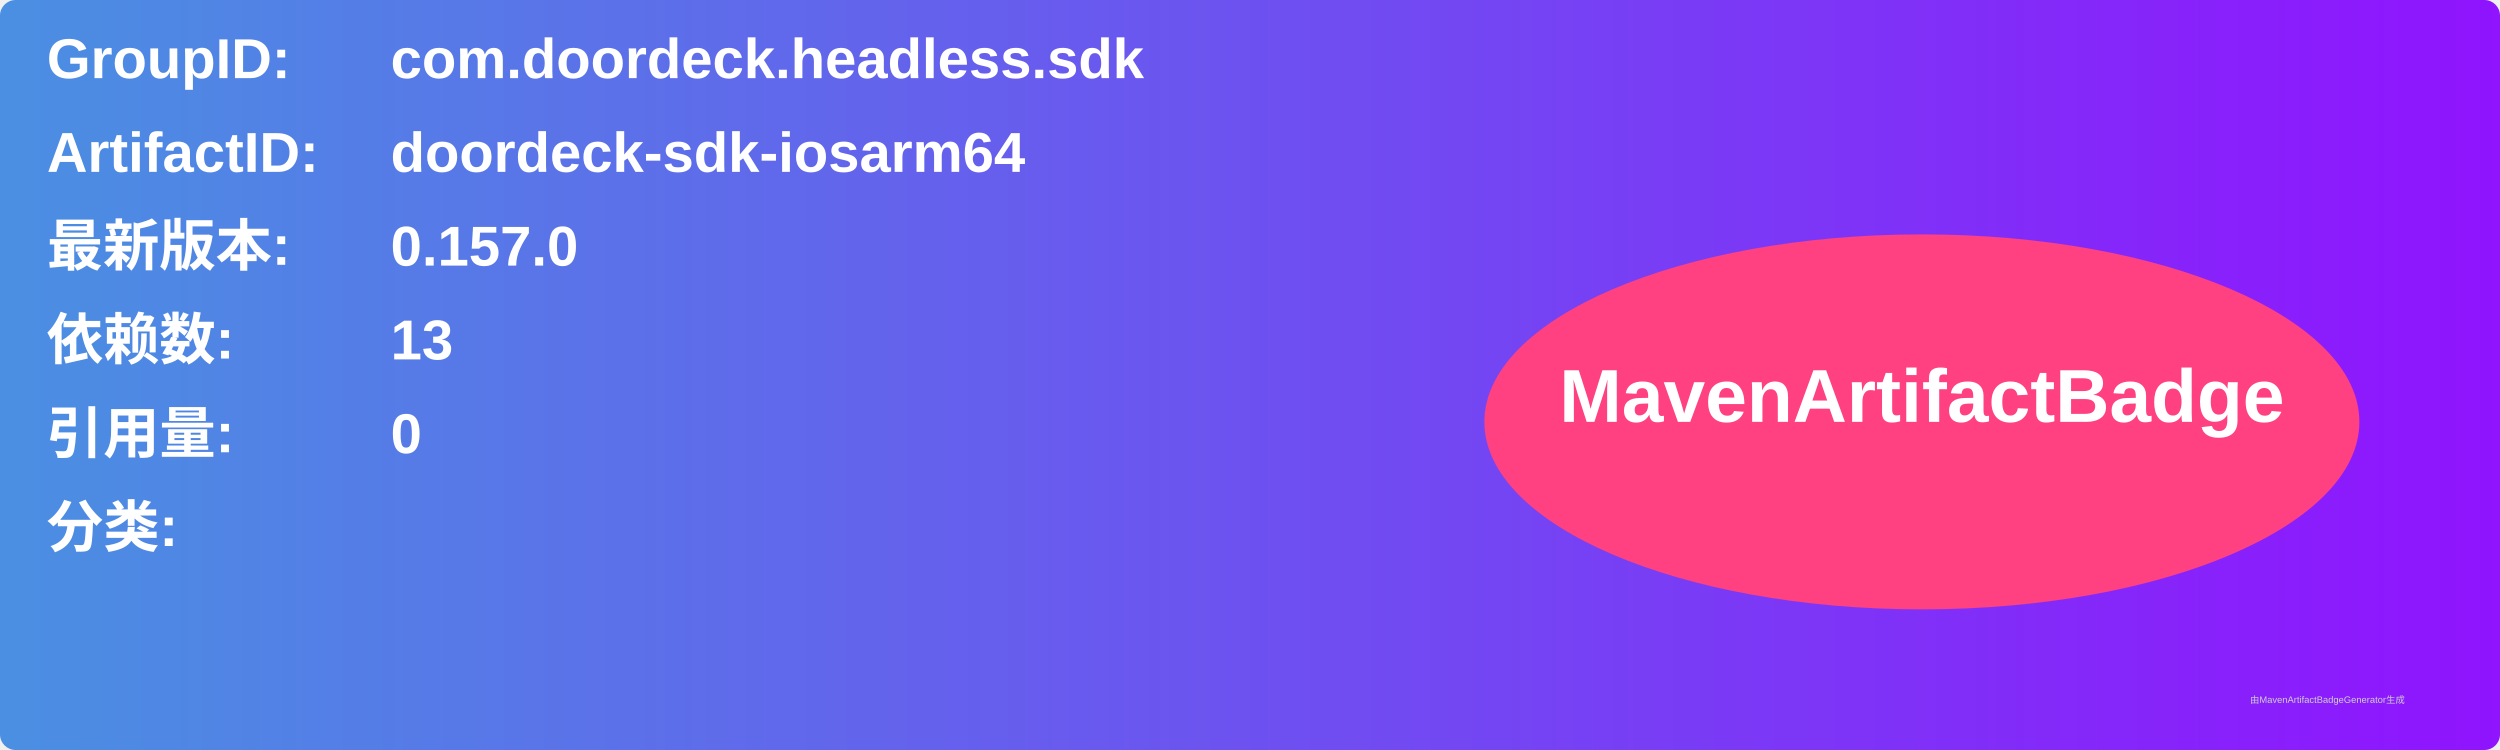
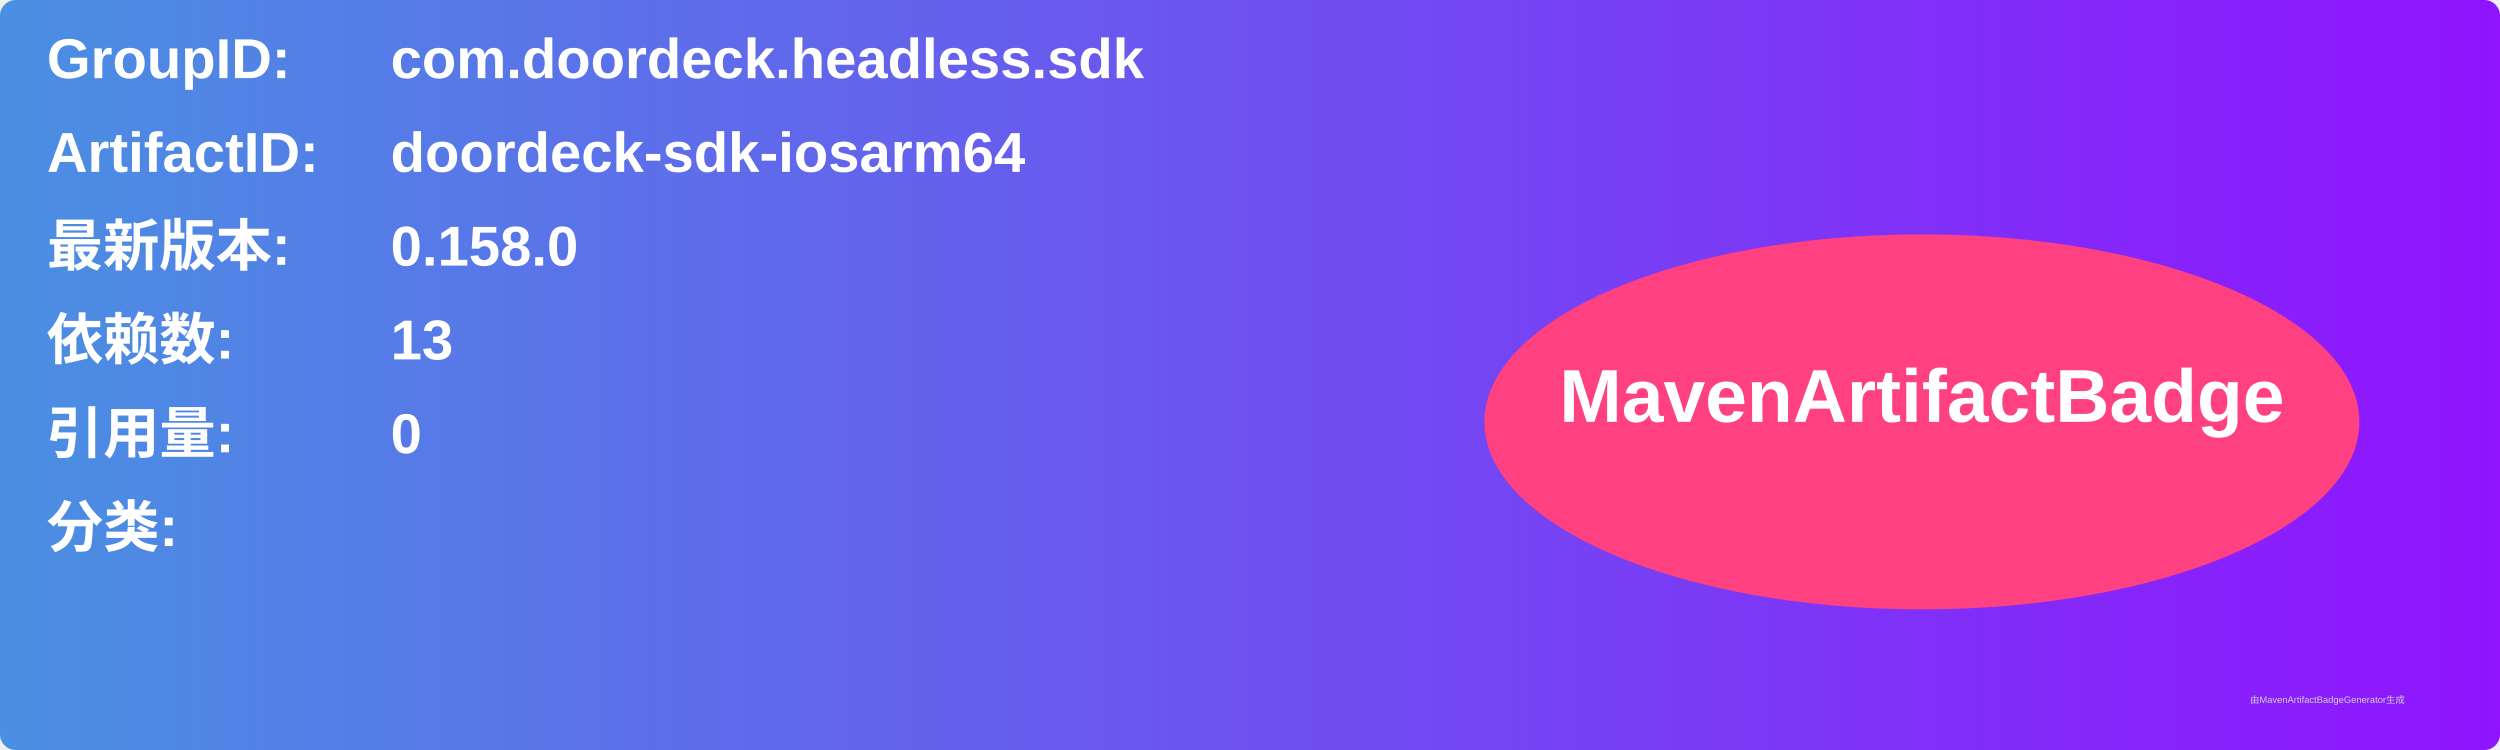
<svg xmlns="http://www.w3.org/2000/svg" width="800" height="240" viewBox="0 0 800 240">
  <linearGradient id="grad" x1="0%" y1="0%" x2="100%" y2="0%">
    <stop offset="0%" stop-color="#4a90e2" />
    <stop offset="100%" stop-color="#9013fe" />
  </linearGradient>
  <rect width="100%" height="100%" rx="5" ry="5" fill="url(#grad)" />
  <g transform="translate(15, 15)">
    <text x="0" y="10" font-family="Arial" font-size="18" fill="white" font-weight="bold" width="260">GroupID:</text>
    <text x="110" y="10" font-family="Arial" font-size="18" fill="white" font-weight="bold" width="460">com.doordeck.headless.sdk</text>
    <text x="0" y="40" font-family="Arial" font-size="18" fill="white" font-weight="bold" width="260">ArtifactID:</text>
    <text x="110" y="40" font-family="Arial" font-size="18" fill="white" font-weight="bold" width="460">doordeck-sdk-iosarm64</text>
    <text x="0" y="70" font-family="Arial" font-size="18" fill="white" font-weight="bold">最新版本:</text>
    <text x="110" y="70" font-family="Arial" font-size="18" fill="white" font-weight="bold">
-       <tspan font-weight="bold">0.157.0</tspan>
+       <tspan font-weight="bold">0.158.0</tspan>
    </text>
    <text x="0" y="100" font-family="Arial" font-size="18" fill="white" font-weight="bold">依赖数: </text>
    <text x="110" y="100" font-family="Arial" font-size="18" fill="white">
      <tspan font-weight="bold">13</tspan>
    </text>
    <text x="0" y="130" font-family="Arial" font-size="18" fill="white" font-weight="bold">引用量: </text>
    <text x="110" y="130" font-family="Arial" font-size="18" fill="white">
      <tspan font-weight="bold">0</tspan>
    </text>
    <text x="0" y="160" font-family="Arial" font-size="18" fill="white" font-weight="bold">分类:</text>
    <text x="10" y="190" font-family="Arial" font-size="10" fill="white">
      <tspan font-weight="bold" />
    </text>
    <ellipse cx="600" cy="120" rx="140" ry="60" fill="#ff4081" />
    <text x="600" y="120" text-anchor="middle" font-family="Arial" font-size="24" fill="white" font-weight="bold">MavenArtifactBadge</text>
  </g>
  <text x="720" y="225" font-family="Arial" font-size="3" fill="#d0d0d0">由MavenArtifactBadgeGenerator生成</text>
</svg>
